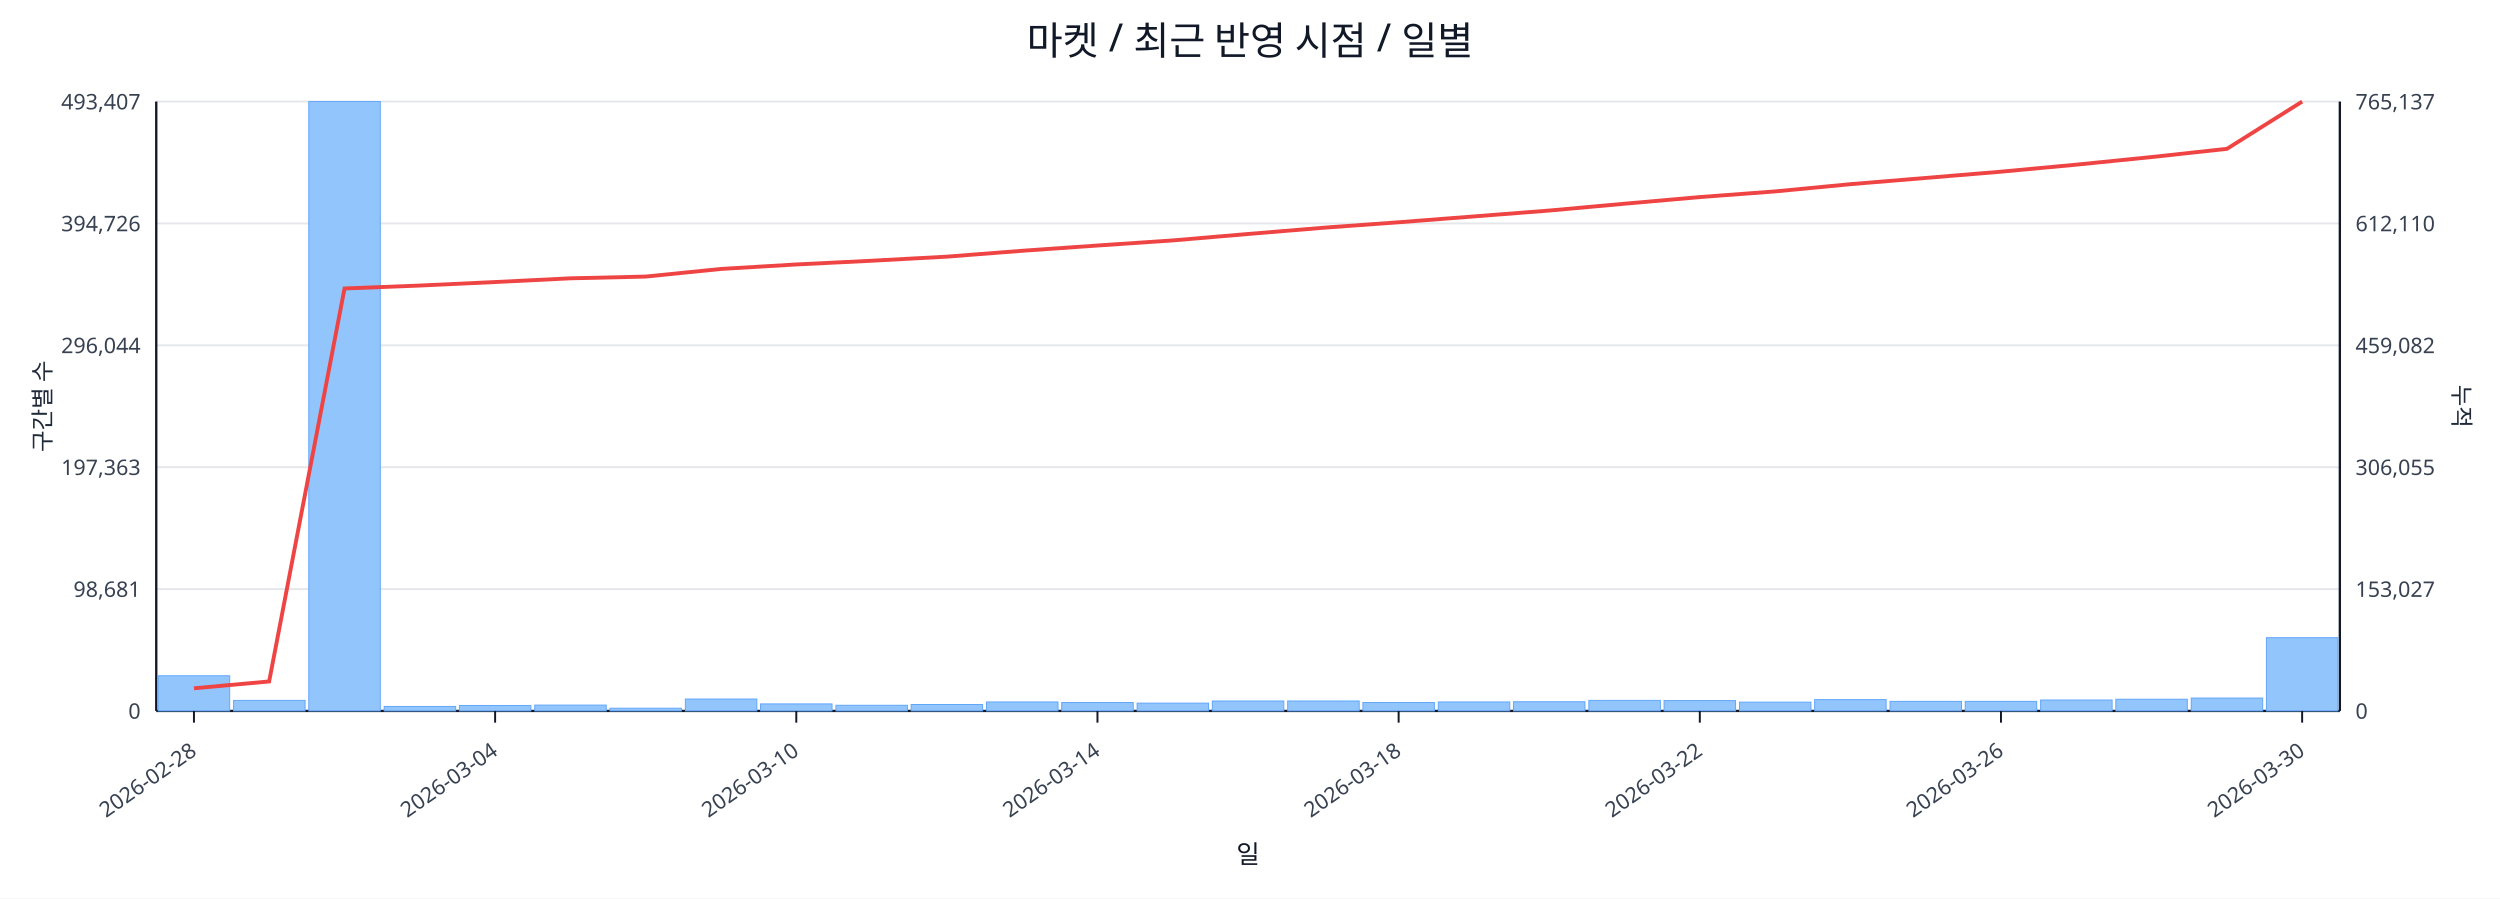
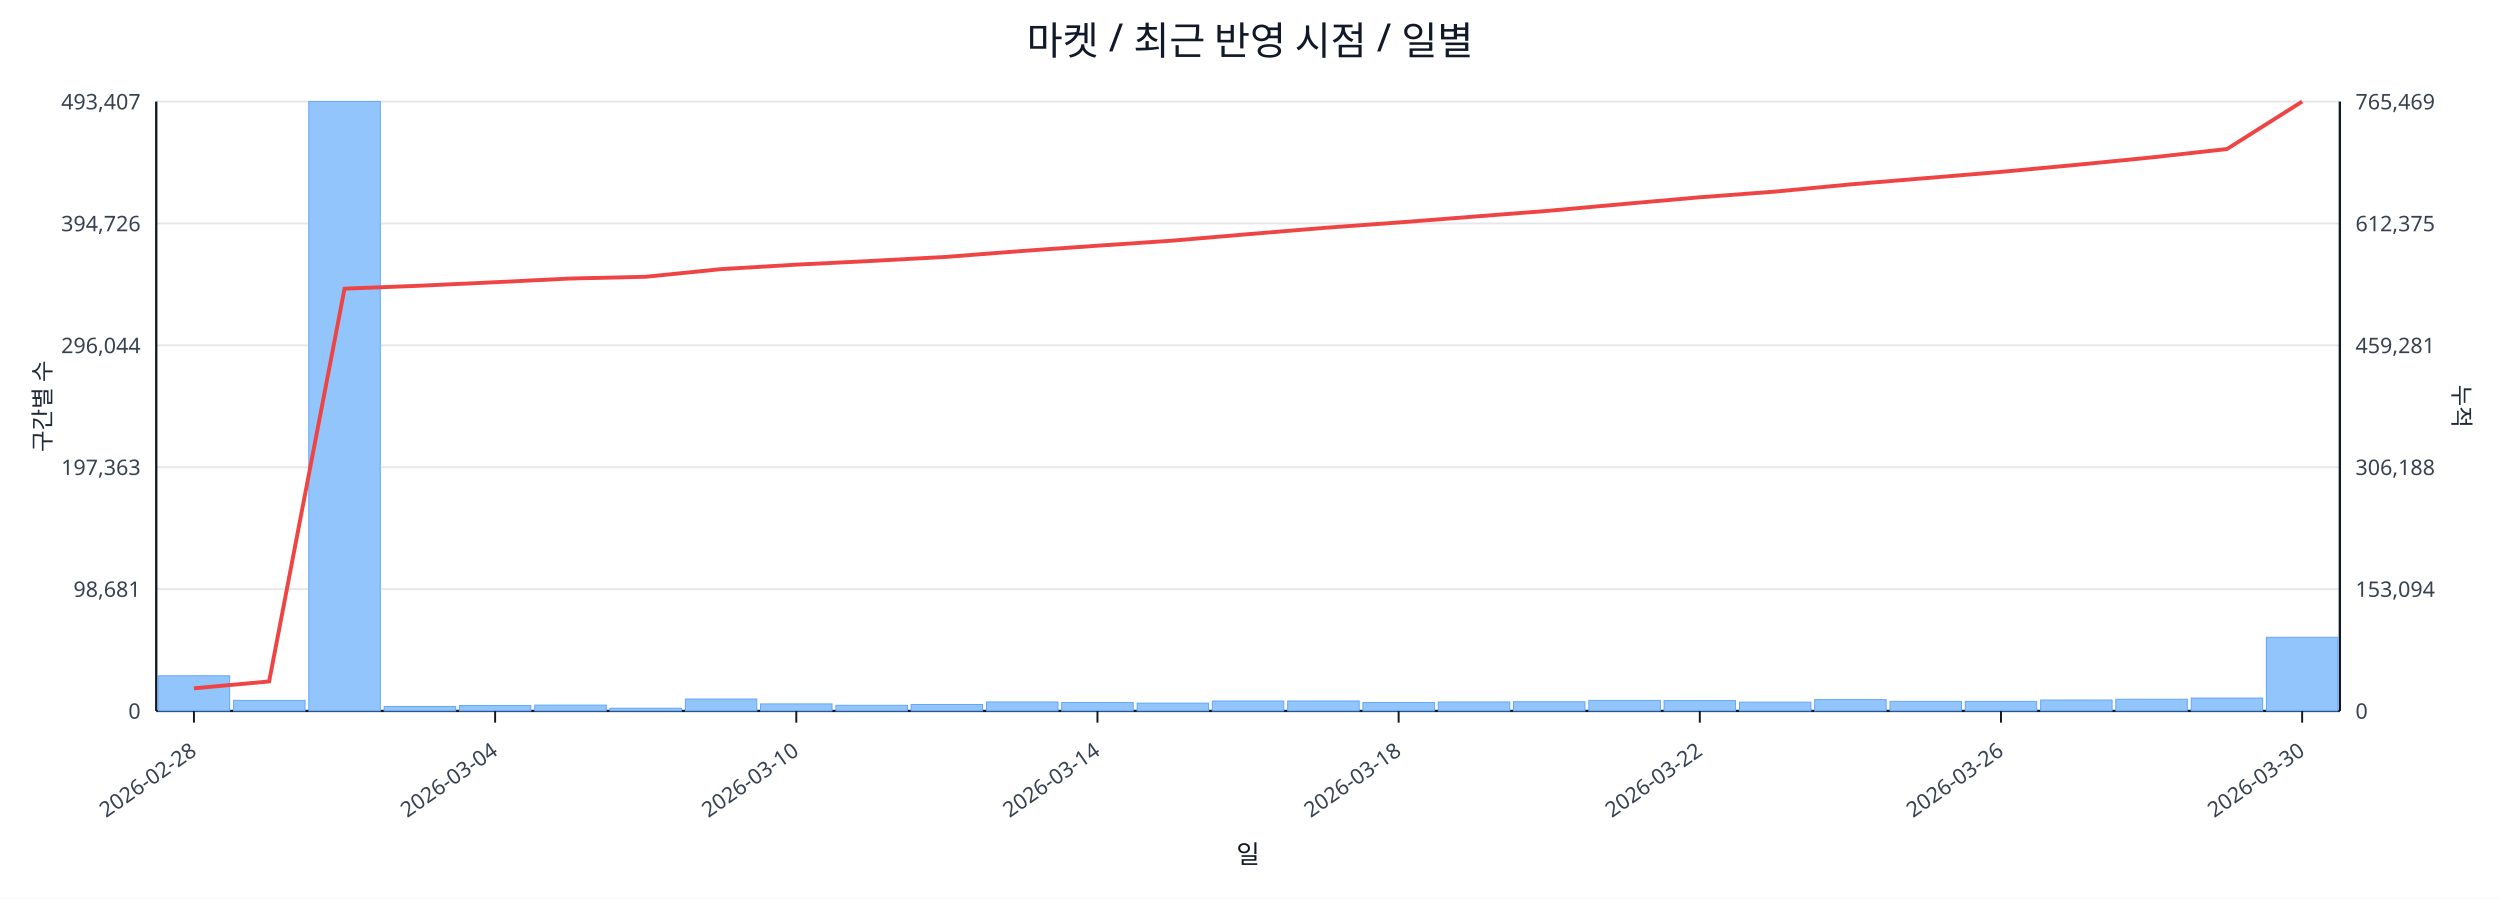
<svg xmlns="http://www.w3.org/2000/svg" width="1280" height="460" viewBox="0 0 1280 460">
  <rect x="0" y="0" width="100%" height="100%" fill="#ffffff" />
  <text x="640.0" y="28" font-size="20" text-anchor="middle" font-family="sans-serif" fill="#111827">마켓 / 최근 반영 시점 / 일별</text>
  <line x1="80.0" y1="52.0" x2="1198.0" y2="52.0" stroke="#e5e7eb" stroke-width="1" />
  <text x="72.0" y="56.0" font-size="11" text-anchor="end" font-family="sans-serif" fill="#374151">493,407</text>
-   <text x="1206.0" y="56.0" font-size="11" text-anchor="start" font-family="sans-serif" fill="#374151">765,137</text>
+   <text x="1206.0" y="56.0" font-size="11" text-anchor="start" font-family="sans-serif" fill="#374151">765,469</text>
  <line x1="80.0" y1="114.4" x2="1198.0" y2="114.4" stroke="#e5e7eb" stroke-width="1" />
  <text x="72.0" y="118.4" font-size="11" text-anchor="end" font-family="sans-serif" fill="#374151">394,726</text>
-   <text x="1206.0" y="118.4" font-size="11" text-anchor="start" font-family="sans-serif" fill="#374151">612,110</text>
+   <text x="1206.0" y="118.4" font-size="11" text-anchor="start" font-family="sans-serif" fill="#374151">612,375</text>
  <line x1="80.0" y1="176.8" x2="1198.0" y2="176.8" stroke="#e5e7eb" stroke-width="1" />
  <text x="72.0" y="180.8" font-size="11" text-anchor="end" font-family="sans-serif" fill="#374151">296,044</text>
-   <text x="1206.0" y="180.8" font-size="11" text-anchor="start" font-family="sans-serif" fill="#374151">459,082</text>
+   <text x="1206.0" y="180.8" font-size="11" text-anchor="start" font-family="sans-serif" fill="#374151">459,281</text>
  <line x1="80.0" y1="239.2" x2="1198.0" y2="239.2" stroke="#e5e7eb" stroke-width="1" />
  <text x="72.0" y="243.2" font-size="11" text-anchor="end" font-family="sans-serif" fill="#374151">197,363</text>
-   <text x="1206.0" y="243.2" font-size="11" text-anchor="start" font-family="sans-serif" fill="#374151">306,055</text>
+   <text x="1206.0" y="243.2" font-size="11" text-anchor="start" font-family="sans-serif" fill="#374151">306,188</text>
  <line x1="80.0" y1="301.6" x2="1198.0" y2="301.6" stroke="#e5e7eb" stroke-width="1" />
  <text x="72.0" y="305.6" font-size="11" text-anchor="end" font-family="sans-serif" fill="#374151">98,681</text>
-   <text x="1206.0" y="305.6" font-size="11" text-anchor="start" font-family="sans-serif" fill="#374151">153,027</text>
+   <text x="1206.0" y="305.6" font-size="11" text-anchor="start" font-family="sans-serif" fill="#374151">153,094</text>
  <line x1="80.0" y1="364.0" x2="1198.0" y2="364.0" stroke="#e5e7eb" stroke-width="1" />
  <text x="72.0" y="368.0" font-size="11" text-anchor="end" font-family="sans-serif" fill="#374151">0</text>
  <text x="1206.0" y="368.0" font-size="11" text-anchor="start" font-family="sans-serif" fill="#374151">0</text>
  <line x1="80.0" y1="364.0" x2="1198.0" y2="364.0" stroke="#111827" stroke-width="1.2" />
  <line x1="80.0" y1="52.0" x2="80.0" y2="364.0" stroke="#111827" stroke-width="1.2" />
  <line x1="1198.0" y1="52.0" x2="1198.0" y2="364.0" stroke="#111827" stroke-width="1.2" />
  <rect x="81.0" y="346.0" width="36.6" height="18.0" fill="#93c5fd" stroke="#60a5fa" stroke-width="0.5" />
  <rect x="119.6" y="358.6" width="36.6" height="5.4" fill="#93c5fd" stroke="#60a5fa" stroke-width="0.5" />
  <rect x="158.1" y="52.0" width="36.6" height="312.0" fill="#93c5fd" stroke="#60a5fa" stroke-width="0.5" />
  <rect x="196.7" y="361.7" width="36.6" height="2.3" fill="#93c5fd" stroke="#60a5fa" stroke-width="0.5" />
  <rect x="235.2" y="361.2" width="36.6" height="2.8" fill="#93c5fd" stroke="#60a5fa" stroke-width="0.5" />
  <rect x="273.8" y="361.0" width="36.6" height="3.0" fill="#93c5fd" stroke="#60a5fa" stroke-width="0.5" />
  <rect x="312.3" y="362.6" width="36.6" height="1.4" fill="#93c5fd" stroke="#60a5fa" stroke-width="0.5" />
  <rect x="350.9" y="357.9" width="36.6" height="6.1" fill="#93c5fd" stroke="#60a5fa" stroke-width="0.5" />
  <rect x="389.4" y="360.4" width="36.6" height="3.6" fill="#93c5fd" stroke="#60a5fa" stroke-width="0.5" />
  <rect x="428.0" y="361.1" width="36.6" height="2.9" fill="#93c5fd" stroke="#60a5fa" stroke-width="0.5" />
  <rect x="466.5" y="360.7" width="36.6" height="3.3" fill="#93c5fd" stroke="#60a5fa" stroke-width="0.5" />
  <rect x="505.1" y="359.4" width="36.6" height="4.6" fill="#93c5fd" stroke="#60a5fa" stroke-width="0.5" />
  <rect x="543.6" y="359.7" width="36.6" height="4.3" fill="#93c5fd" stroke="#60a5fa" stroke-width="0.5" />
  <rect x="582.2" y="360.0" width="36.6" height="4.0" fill="#93c5fd" stroke="#60a5fa" stroke-width="0.5" />
  <rect x="620.7" y="358.9" width="36.6" height="5.1" fill="#93c5fd" stroke="#60a5fa" stroke-width="0.5" />
  <rect x="659.3" y="358.9" width="36.6" height="5.1" fill="#93c5fd" stroke="#60a5fa" stroke-width="0.5" />
  <rect x="697.8" y="359.7" width="36.6" height="4.3" fill="#93c5fd" stroke="#60a5fa" stroke-width="0.5" />
  <rect x="736.4" y="359.4" width="36.6" height="4.6" fill="#93c5fd" stroke="#60a5fa" stroke-width="0.5" />
  <rect x="774.9" y="359.3" width="36.6" height="4.7" fill="#93c5fd" stroke="#60a5fa" stroke-width="0.5" />
  <rect x="813.5" y="358.6" width="36.6" height="5.4" fill="#93c5fd" stroke="#60a5fa" stroke-width="0.5" />
  <rect x="852.0" y="358.7" width="36.6" height="5.3" fill="#93c5fd" stroke="#60a5fa" stroke-width="0.5" />
  <rect x="890.6" y="359.5" width="36.6" height="4.5" fill="#93c5fd" stroke="#60a5fa" stroke-width="0.5" />
  <rect x="929.1" y="358.2" width="36.6" height="5.8" fill="#93c5fd" stroke="#60a5fa" stroke-width="0.5" />
  <rect x="967.7" y="359.1" width="36.6" height="4.9" fill="#93c5fd" stroke="#60a5fa" stroke-width="0.5" />
  <rect x="1006.2" y="359.1" width="36.6" height="4.9" fill="#93c5fd" stroke="#60a5fa" stroke-width="0.5" />
  <rect x="1044.8" y="358.4" width="36.6" height="5.6" fill="#93c5fd" stroke="#60a5fa" stroke-width="0.5" />
  <rect x="1083.3" y="358.0" width="36.6" height="6.0" fill="#93c5fd" stroke="#60a5fa" stroke-width="0.5" />
  <rect x="1121.9" y="357.4" width="36.6" height="6.6" fill="#93c5fd" stroke="#60a5fa" stroke-width="0.5" />
-   <rect x="1160.4" y="326.5" width="36.6" height="37.5" fill="#93c5fd" stroke="#60a5fa" stroke-width="0.5" />
-   <polyline fill="none" stroke="#ef4444" stroke-width="2" points="99.3,352.4 137.8,348.9 176.4,147.7 214.9,146.2 253.5,144.4 292.0,142.5 330.6,141.6 369.1,137.7 407.7,135.4 446.2,133.5 484.8,131.4 523.3,128.4 561.9,125.7 600.4,123.1 639.0,119.8 677.6,116.6 716.1,113.8 754.7,110.8 793.2,107.8 831.8,104.3 870.3,100.9 908.9,98.0 947.4,94.3 986.0,91.1 1024.5,87.9 1063.1,84.3 1101.6,80.4 1140.2,76.2 1178.7,52.0" />
+   <rect x="1160.4" y="326.3" width="36.6" height="37.7" fill="#93c5fd" stroke="#60a5fa" stroke-width="0.5" />
+   <polyline fill="none" stroke="#ef4444" stroke-width="2" points="99.3,352.4 137.8,348.9 176.4,147.8 214.9,146.3 253.5,144.5 292.0,142.6 330.6,141.7 369.1,137.8 407.7,135.5 446.2,133.6 484.8,131.5 523.3,128.5 561.9,125.8 600.4,123.2 639.0,119.9 677.6,116.7 716.1,113.9 754.7,110.9 793.2,107.9 831.8,104.4 870.3,101.0 908.9,98.1 947.4,94.4 986.0,91.2 1024.5,88.0 1063.1,84.4 1101.6,80.6 1140.2,76.3 1178.7,52.0" />
  <line x1="99.3" y1="364.0" x2="99.3" y2="370.0" stroke="#111827" stroke-width="1" />
  <text x="101.3" y="386.0" font-size="11" text-anchor="end" transform="rotate(-35 101.3 386.0)" font-family="sans-serif" fill="#374151">2026-02-28</text>
  <line x1="253.5" y1="364.0" x2="253.5" y2="370.0" stroke="#111827" stroke-width="1" />
  <text x="255.5" y="386.0" font-size="11" text-anchor="end" transform="rotate(-35 255.5 386.0)" font-family="sans-serif" fill="#374151">2026-03-04</text>
  <line x1="407.7" y1="364.0" x2="407.7" y2="370.0" stroke="#111827" stroke-width="1" />
  <text x="409.7" y="386.0" font-size="11" text-anchor="end" transform="rotate(-35 409.7 386.0)" font-family="sans-serif" fill="#374151">2026-03-10</text>
  <line x1="561.9" y1="364.0" x2="561.9" y2="370.0" stroke="#111827" stroke-width="1" />
  <text x="563.9" y="386.0" font-size="11" text-anchor="end" transform="rotate(-35 563.9 386.0)" font-family="sans-serif" fill="#374151">2026-03-14</text>
  <line x1="716.1" y1="364.0" x2="716.1" y2="370.0" stroke="#111827" stroke-width="1" />
  <text x="718.1" y="386.0" font-size="11" text-anchor="end" transform="rotate(-35 718.1 386.0)" font-family="sans-serif" fill="#374151">2026-03-18</text>
  <line x1="870.3" y1="364.0" x2="870.3" y2="370.0" stroke="#111827" stroke-width="1" />
  <text x="872.3" y="386.0" font-size="11" text-anchor="end" transform="rotate(-35 872.3 386.0)" font-family="sans-serif" fill="#374151">2026-03-22</text>
  <line x1="1024.5" y1="364.0" x2="1024.5" y2="370.0" stroke="#111827" stroke-width="1" />
  <text x="1026.5" y="386.0" font-size="11" text-anchor="end" transform="rotate(-35 1026.5 386.0)" font-family="sans-serif" fill="#374151">2026-03-26</text>
  <line x1="1178.7" y1="364.0" x2="1178.7" y2="370.0" stroke="#111827" stroke-width="1" />
  <text x="1180.7" y="386.0" font-size="11" text-anchor="end" transform="rotate(-35 1180.7 386.0)" font-family="sans-serif" fill="#374151">2026-03-30</text>
  <text x="26" y="208.0" font-size="12" transform="rotate(-90 26 208.0)" text-anchor="middle" font-family="sans-serif" fill="#1f2937">구간별 수</text>
  <text x="1256.0" y="208.0" font-size="12" transform="rotate(90 1256.0 208.0)" text-anchor="middle" font-family="sans-serif" fill="#1f2937">누적</text>
  <text x="639.0" y="442.0" font-size="13" text-anchor="middle" font-family="sans-serif" fill="#111827">일</text>
</svg>
